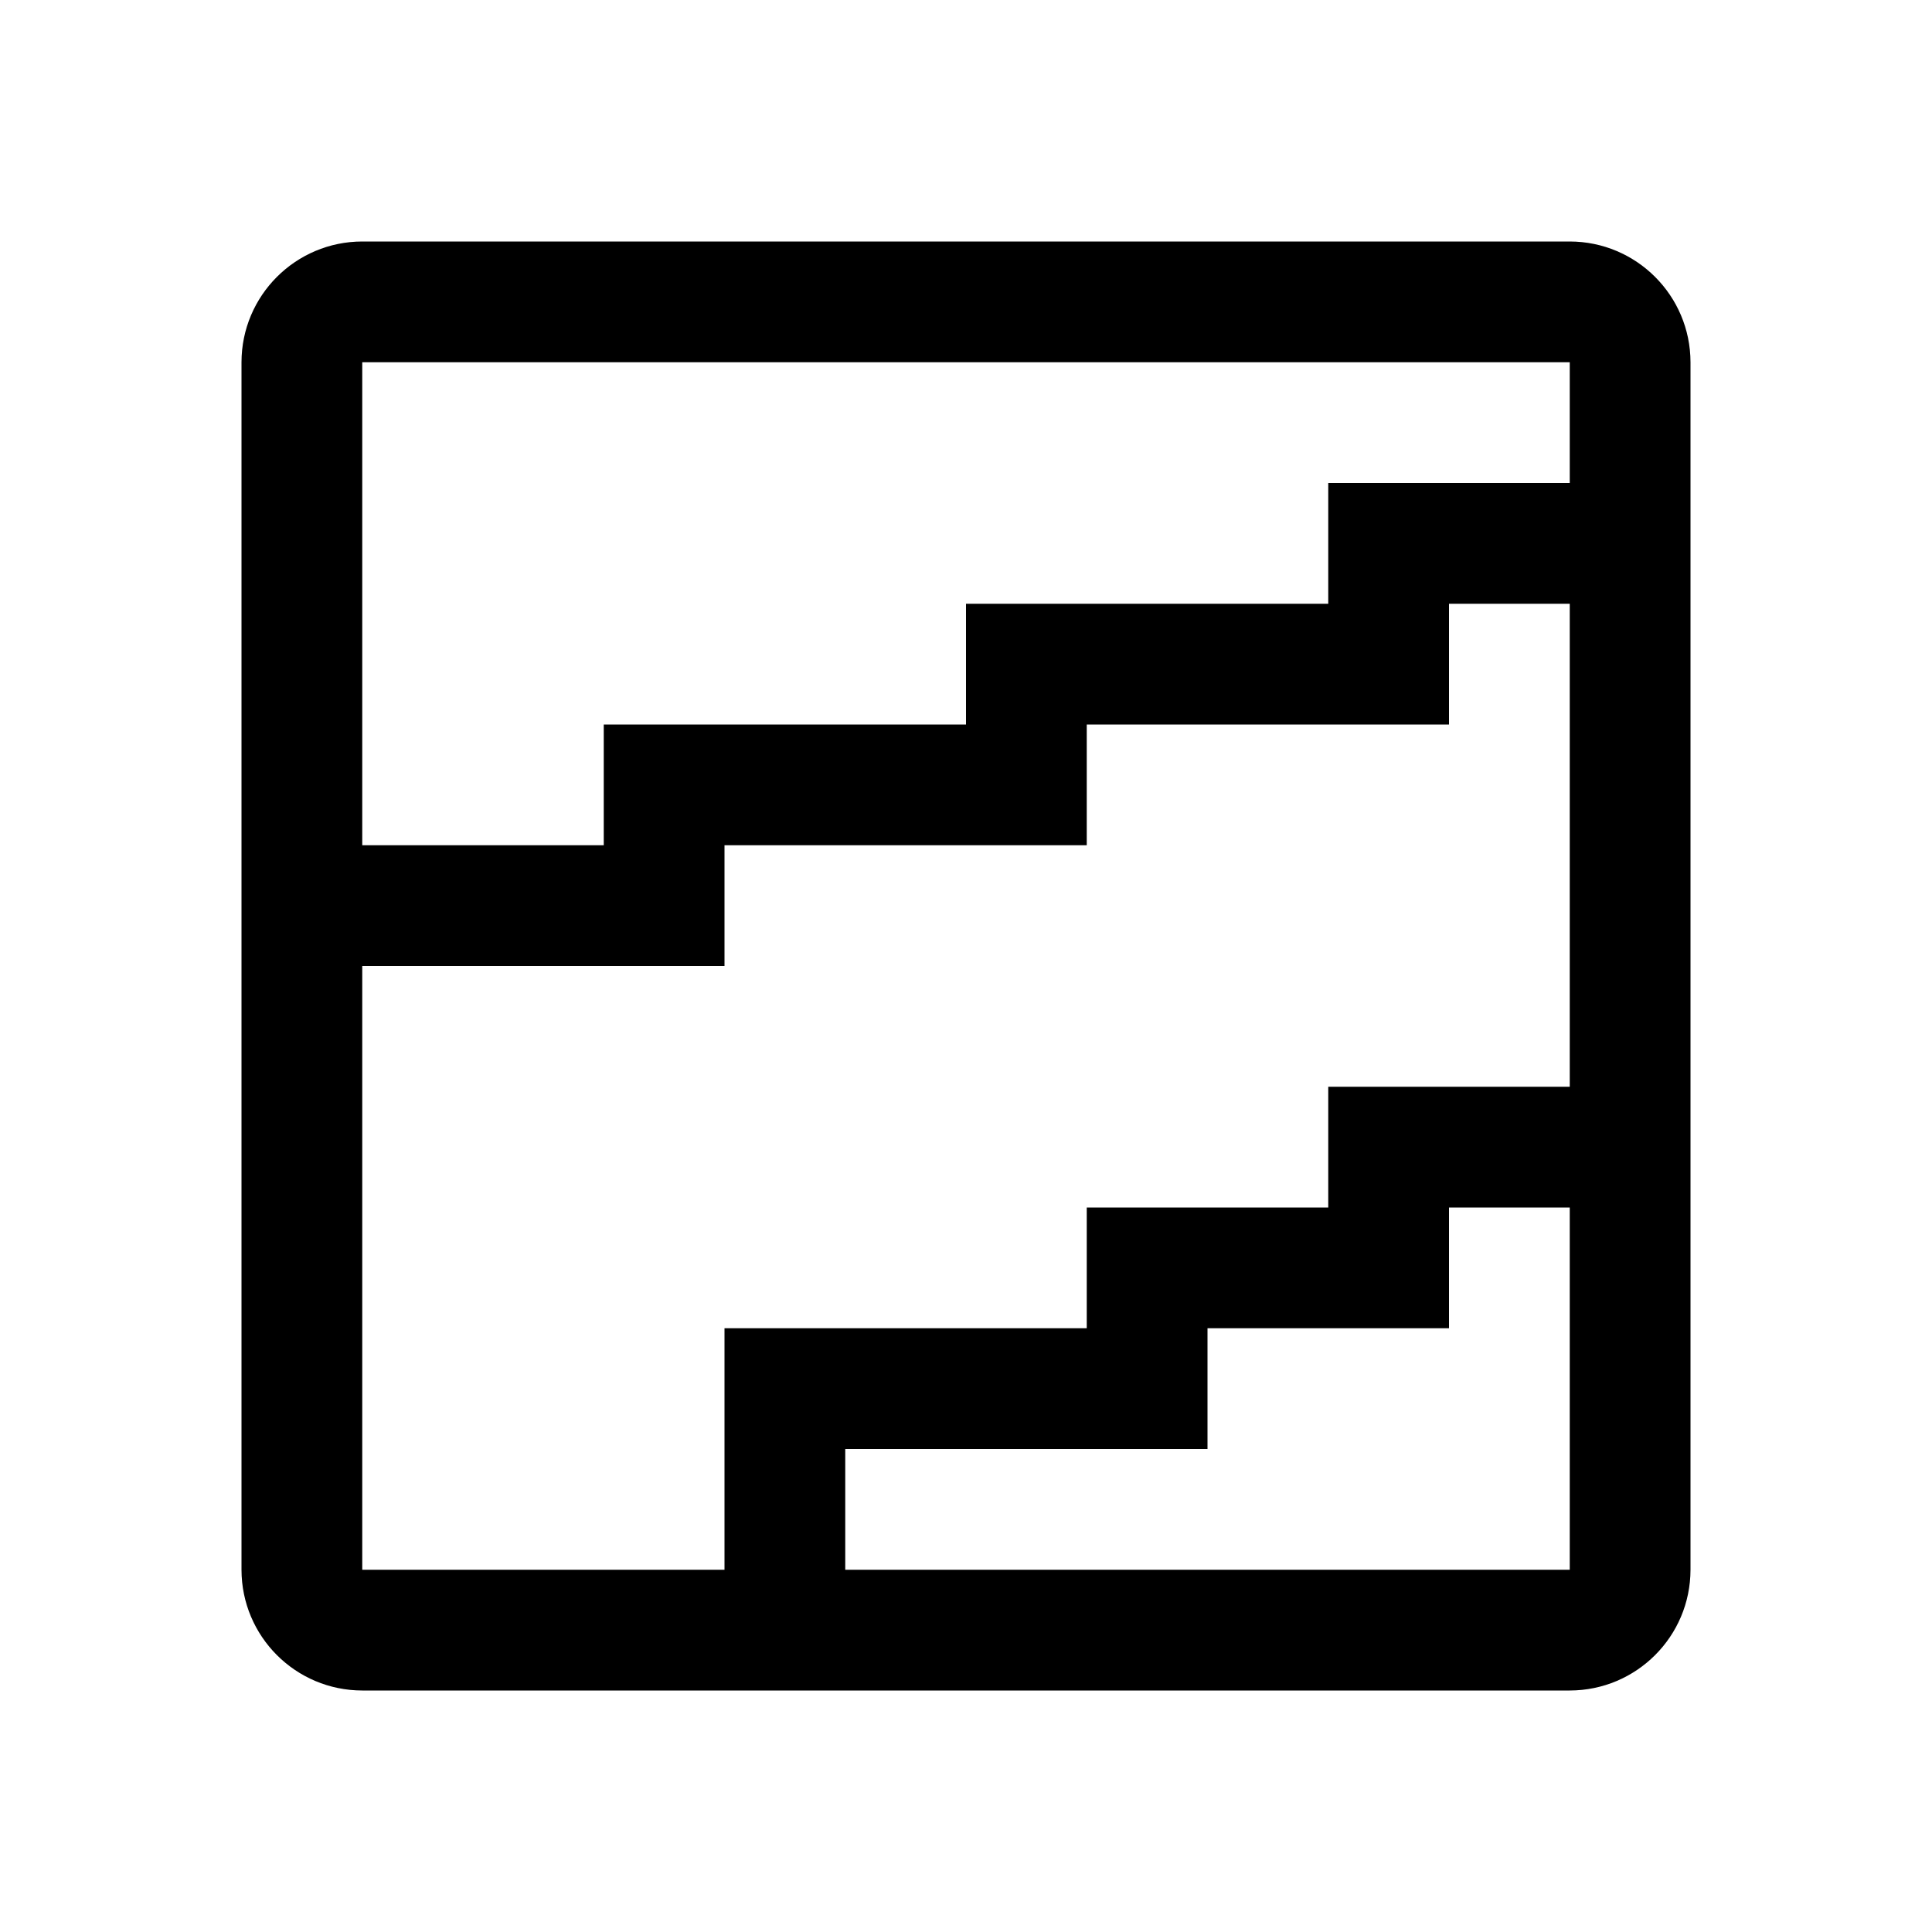
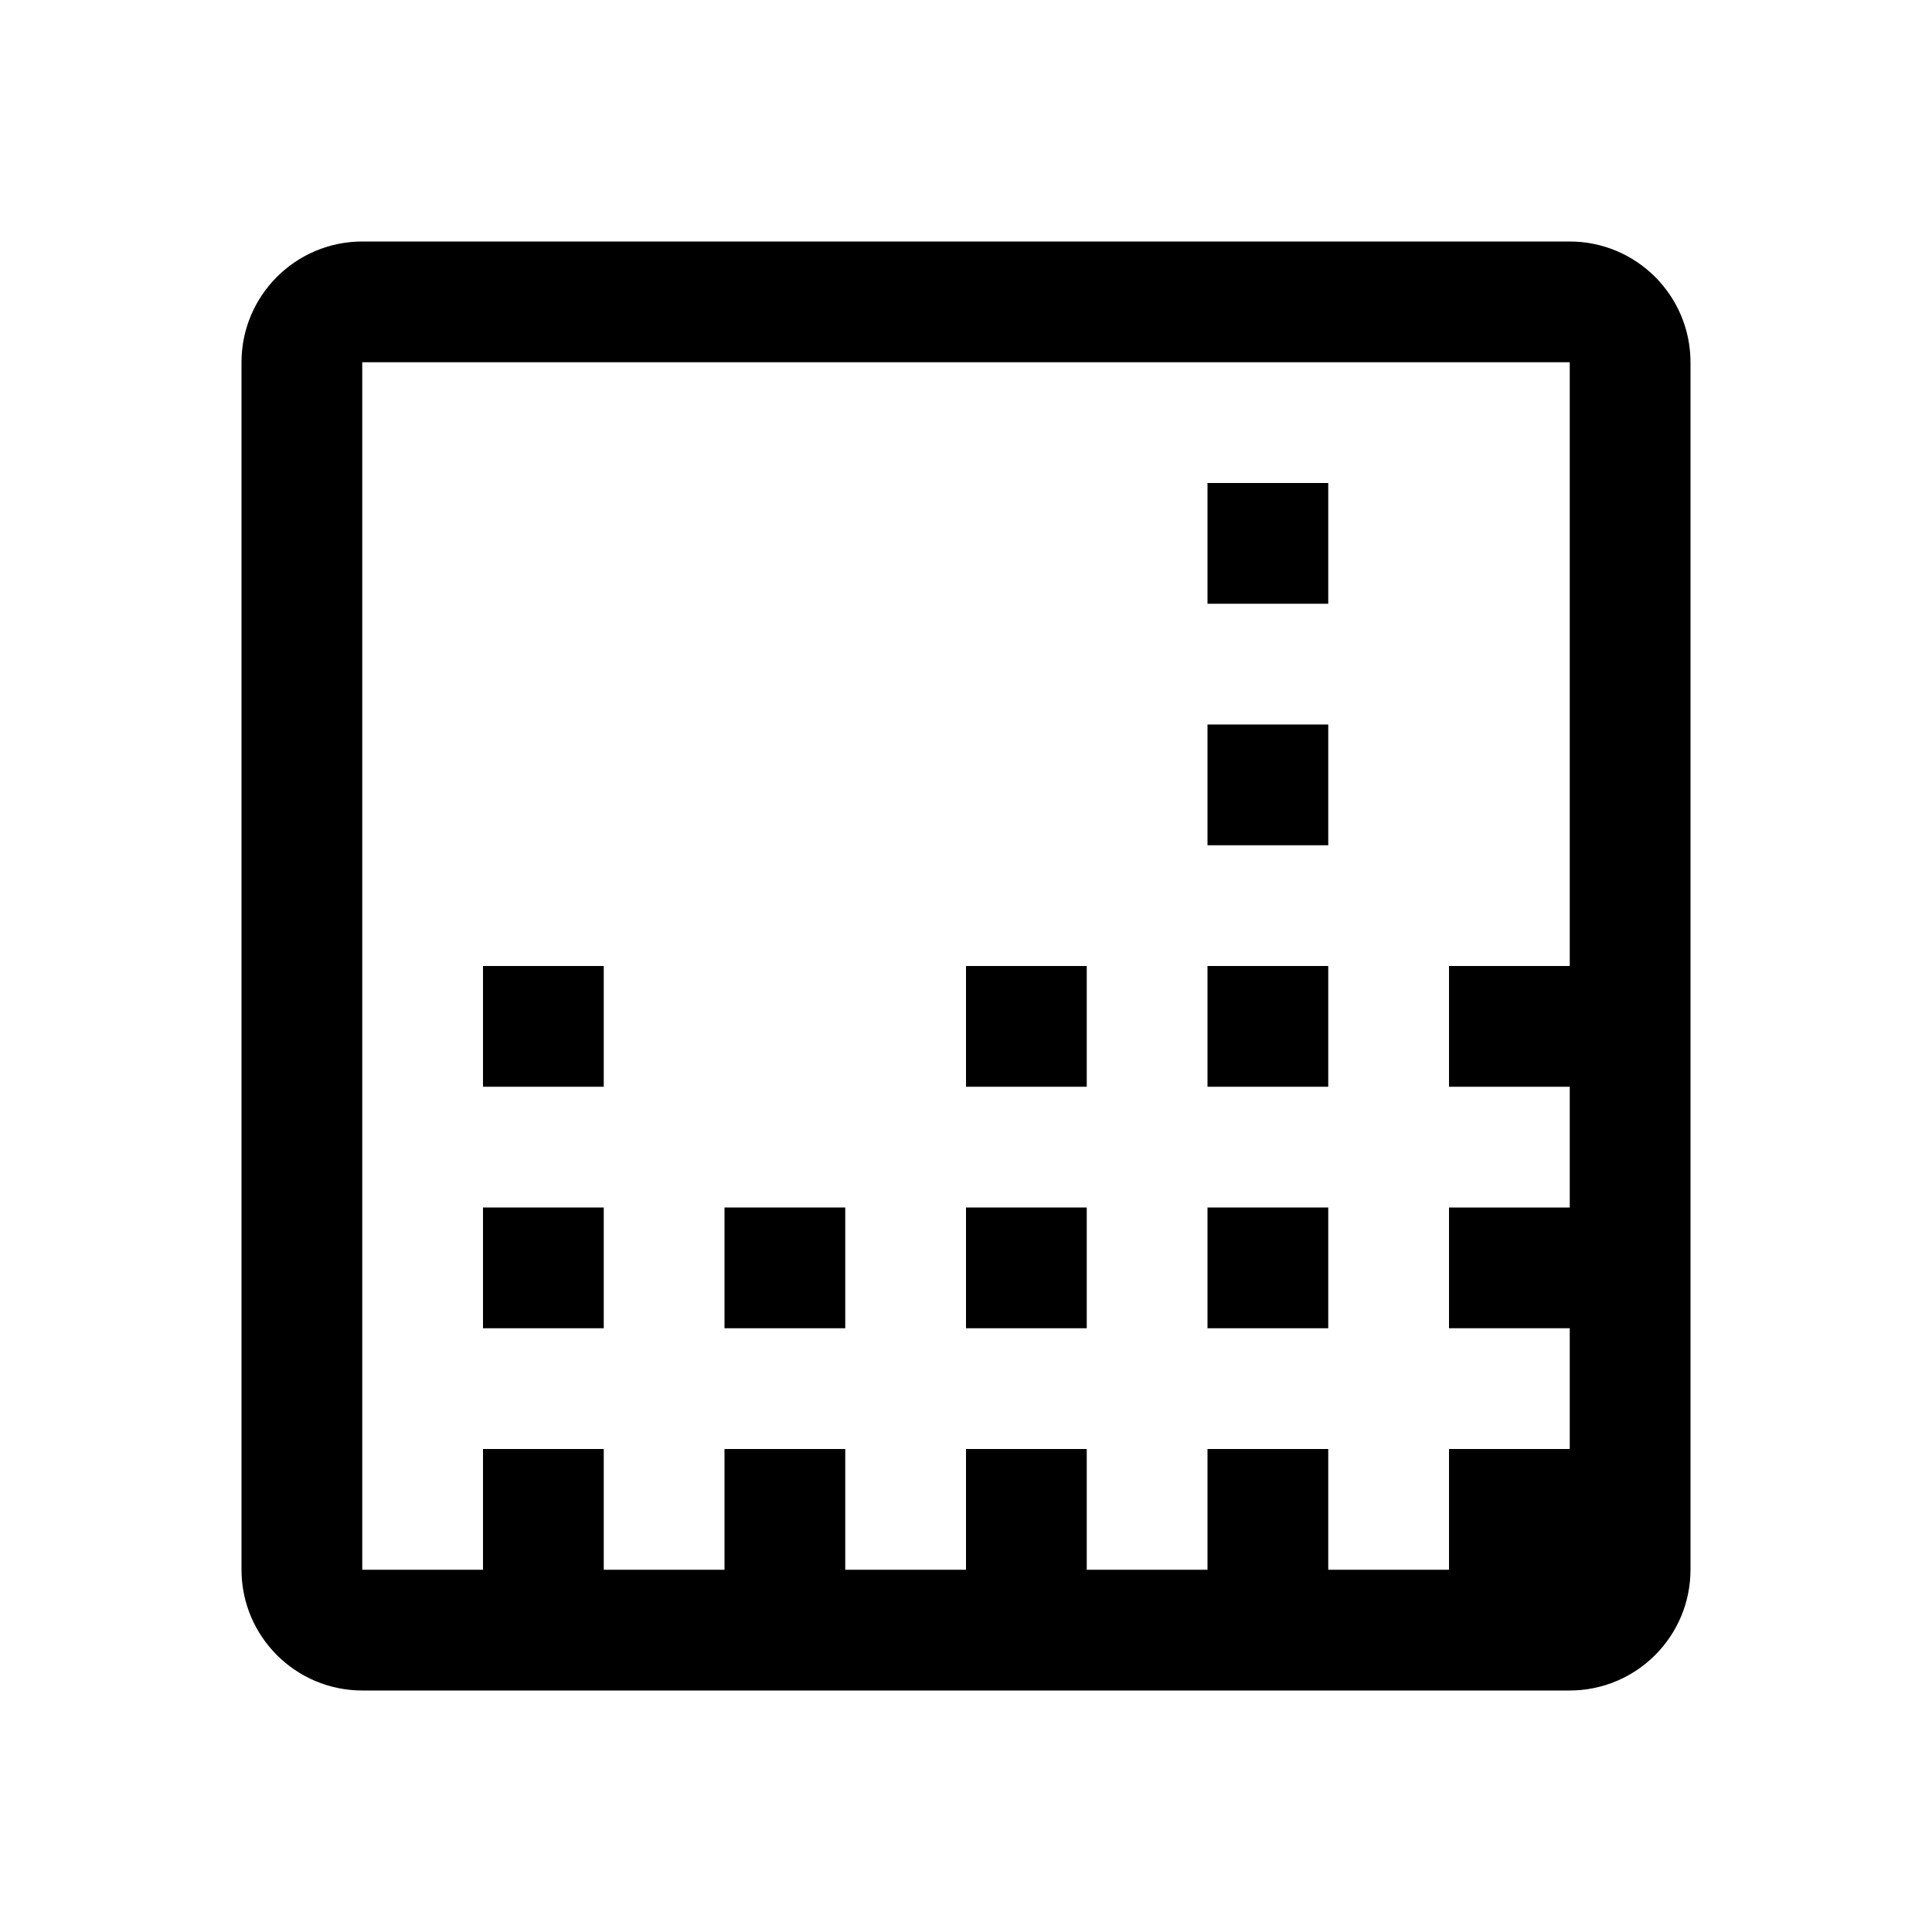
<svg xmlns="http://www.w3.org/2000/svg" id="icon" width="32" height="32" viewBox="0 0 32 32">
  <defs>
    <style>
      .cls-1 {
        fill: none;
      }
    </style>
  </defs>
-   <path d="M26,4H6A2.002,2.002,0,0,0,4,6V26a2.002,2.002,0,0,0,2,2H26a2.002,2.002,0,0,0,2-2V6A2.002,2.002,0,0,0,26,4ZM6,6H26V8H22v2H16v2H10v2H6ZM6,16h6V14h6V12h6V10h2l0,8H22v2H18v2H12v4H6Zm8,10V24h6V22h4V20h2v6Z" />
+   <path d="M26,4H6A2.002,2.002,0,0,0,4,6V26a2.002,2.002,0,0,0,2,2H26a2.002,2.002,0,0,0,2-2V6A2.002,2.002,0,0,0,26,4ZM6,6H26V16H24v2h2v2H24v2h2v2H24v2H22V24H20v2H18V24H16v2H14V24H12v2H10V24H8v2H6Z" />
+   <rect x="8" y="20" width="2" height="2" />
+   <rect x="12" y="20" width="2" height="2" />
+   <rect x="16" y="20" width="2" height="2" />
+   <rect x="20" y="20" width="2" height="2" />
+   <rect x="8" y="16" width="2" height="2" />
+   <rect x="16" y="16" width="2" height="2" />
+   <rect x="20" y="16" width="2" height="2" />
+   <rect x="20" y="12" width="2" height="2" />
+   <rect x="20" y="8" width="2" height="2" />
  <rect id="_Transparent_Rectangle_" data-name="&lt;Transparent Rectangle&gt;" class="cls-1" width="32" height="32" />
</svg>
